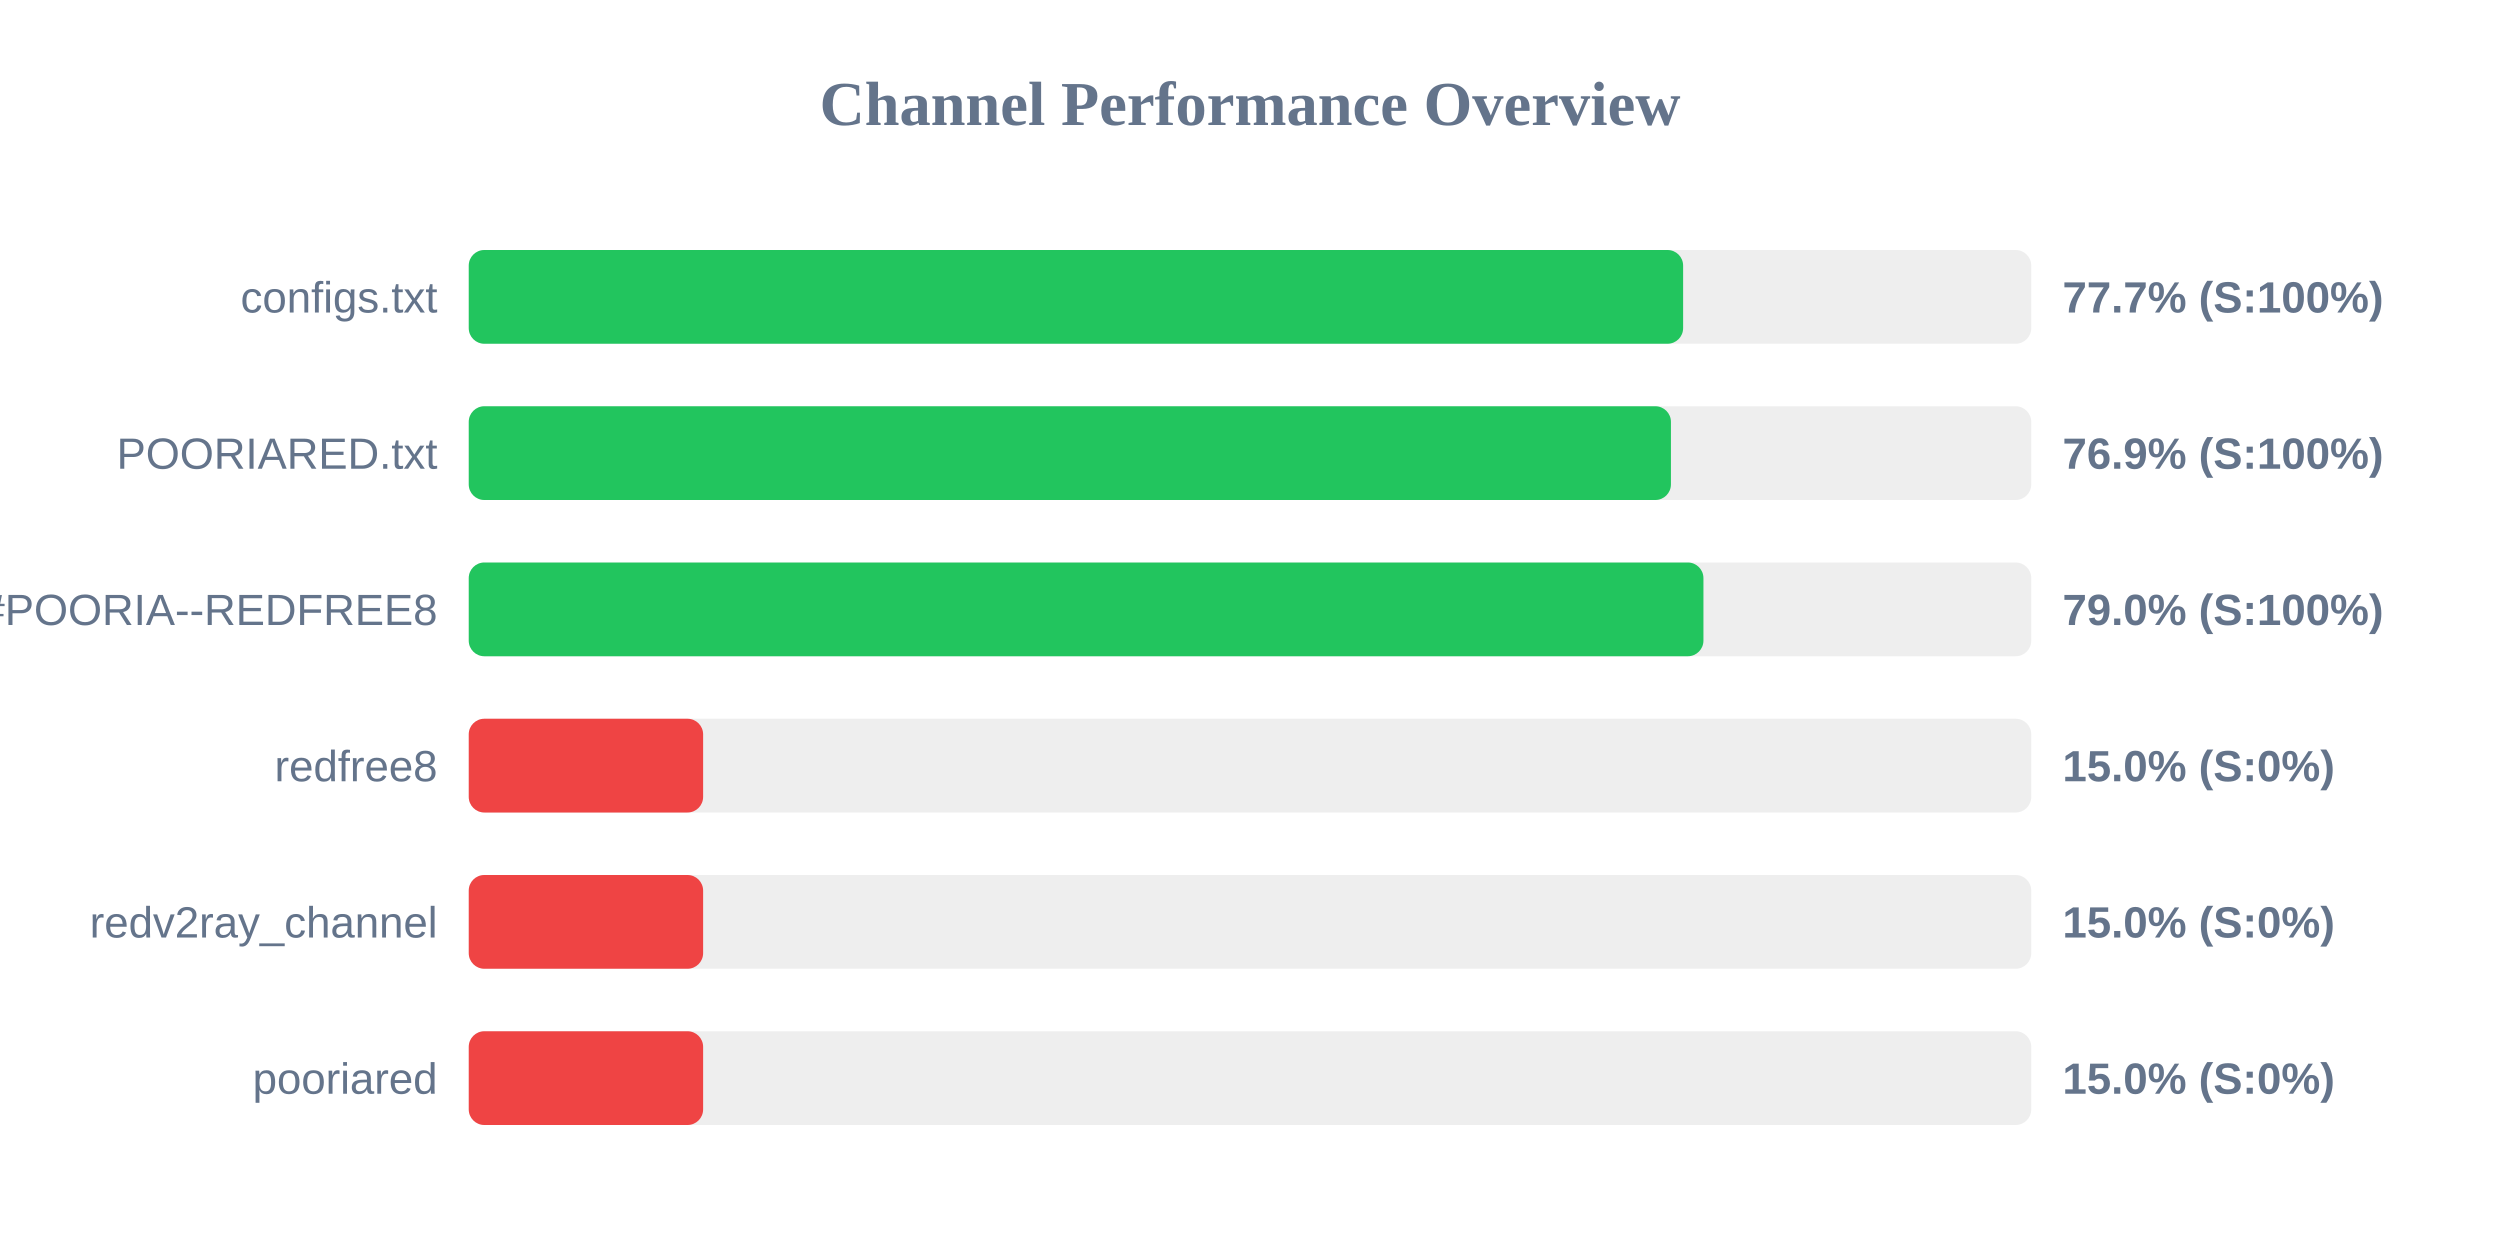
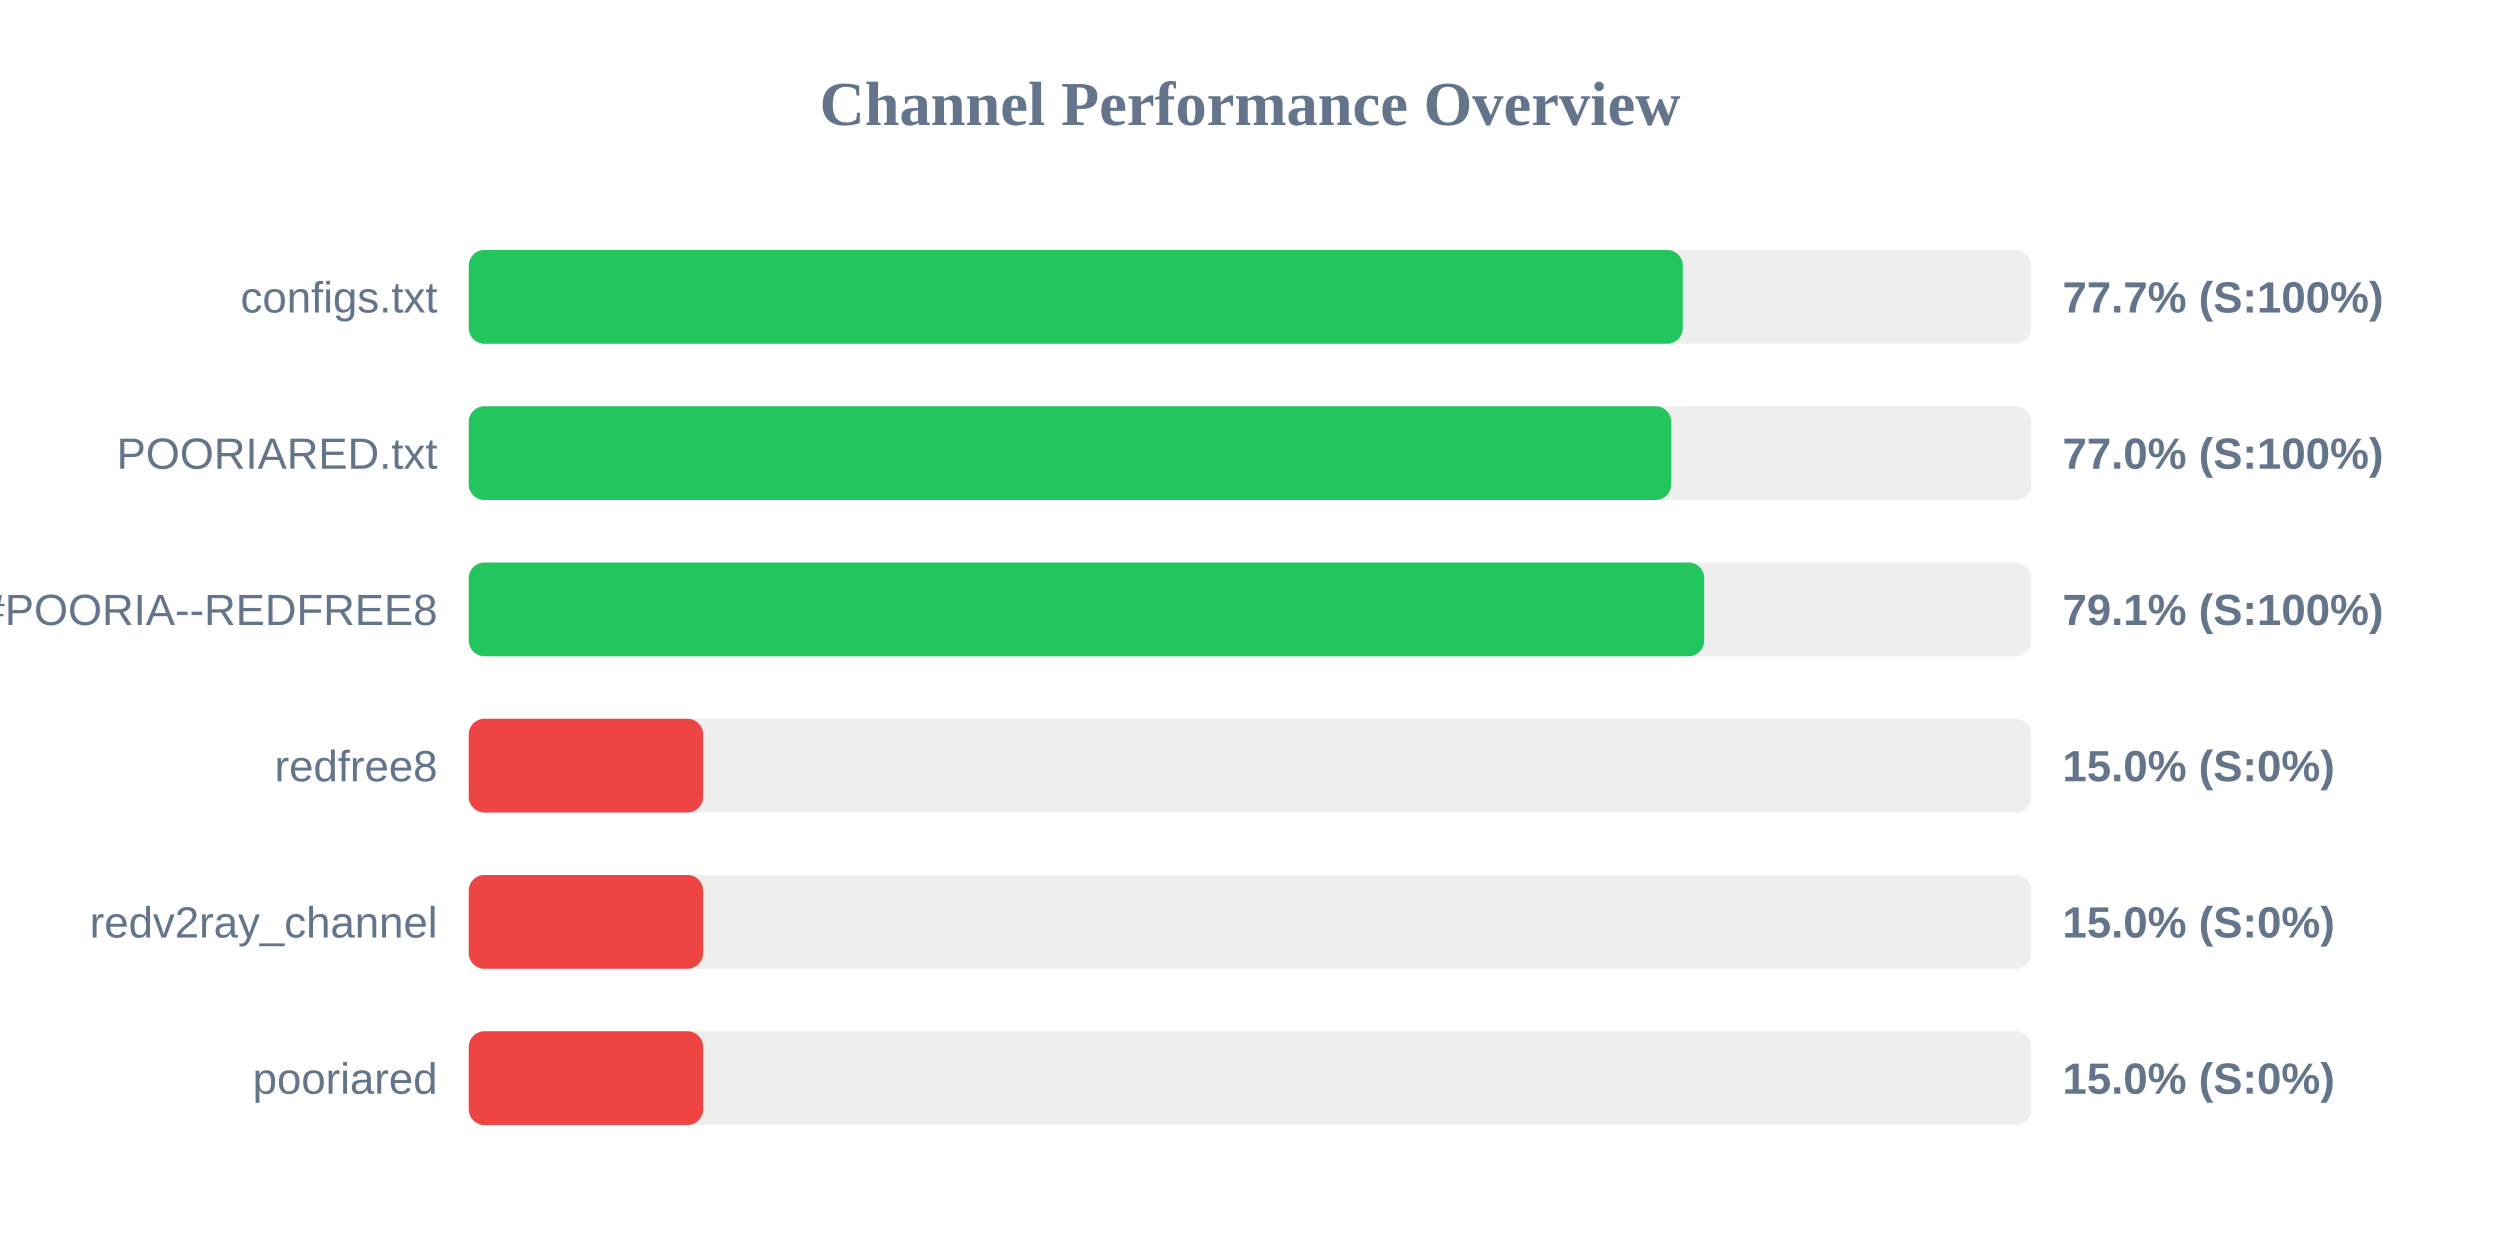
<svg xmlns="http://www.w3.org/2000/svg" width="800" height="400" version="1.1">
  <style>
        .row { font: 14px Arial; fill: #64748b; }
        .score { font: bold 14px Arial; fill: #64748b; }
    </style>
  <text x="400" y="40" text-anchor="middle" font-size="20px" font-weight="bold" fill="#64748b">Channel Performance Overview</text>
  <rect x="150" y="80" width="500" height="30" fill="#eee" rx="5" />
-   <rect x="150" y="80" width="388.6" height="30" fill="#22c55e" rx="5" />
+   <rect x="150" y="80" width="388.5" height="30" fill="#22c55e" rx="5" />
  <text x="140" y="100" text-anchor="end" class="row">configs.txt</text>
  <text x="660" y="100" text-anchor="start" class="score">77.7% (S:100%)</text>
  <rect x="150" y="130" width="500" height="30" fill="#eee" rx="5" />
-   <rect x="150" y="130" width="384.7" height="30" fill="#22c55e" rx="5" />
+   <rect x="150" y="130" width="384.8" height="30" fill="#22c55e" rx="5" />
  <text x="140" y="150" text-anchor="end" class="row">POORIARED.txt</text>
-   <text x="660" y="150" text-anchor="start" class="score">76.9% (S:100%)</text>
+   <text x="660" y="150" text-anchor="start" class="score">77.0% (S:100%)</text>
  <rect x="150" y="180" width="500" height="30" fill="#eee" rx="5" />
-   <rect x="150" y="180" width="395.1" height="30" fill="#22c55e" rx="5" />
+   <rect x="150" y="180" width="395.35" height="30" fill="#22c55e" rx="5" />
  <text x="140" y="200" text-anchor="end" class="row">POORIA--REDFREE8.txt#POORIA--REDFREE8</text>
-   <text x="660" y="200" text-anchor="start" class="score">79.0% (S:100%)</text>
+   <text x="660" y="200" text-anchor="start" class="score">79.1% (S:100%)</text>
  <rect x="150" y="230" width="500" height="30" fill="#eee" rx="5" />
  <rect x="150" y="230" width="75.0" height="30" fill="#ef4444" rx="5" />
  <text x="140" y="250" text-anchor="end" class="row">redfree8</text>
  <text x="660" y="250" text-anchor="start" class="score">15.0% (S:0%)</text>
  <rect x="150" y="280" width="500" height="30" fill="#eee" rx="5" />
  <rect x="150" y="280" width="75.0" height="30" fill="#ef4444" rx="5" />
  <text x="140" y="300" text-anchor="end" class="row">redv2ray_channel</text>
  <text x="660" y="300" text-anchor="start" class="score">15.0% (S:0%)</text>
  <rect x="150" y="330" width="500" height="30" fill="#eee" rx="5" />
  <rect x="150" y="330" width="75.0" height="30" fill="#ef4444" rx="5" />
  <text x="140" y="350" text-anchor="end" class="row">pooriared</text>
  <text x="660" y="350" text-anchor="start" class="score">15.0% (S:0%)</text>
</svg>
